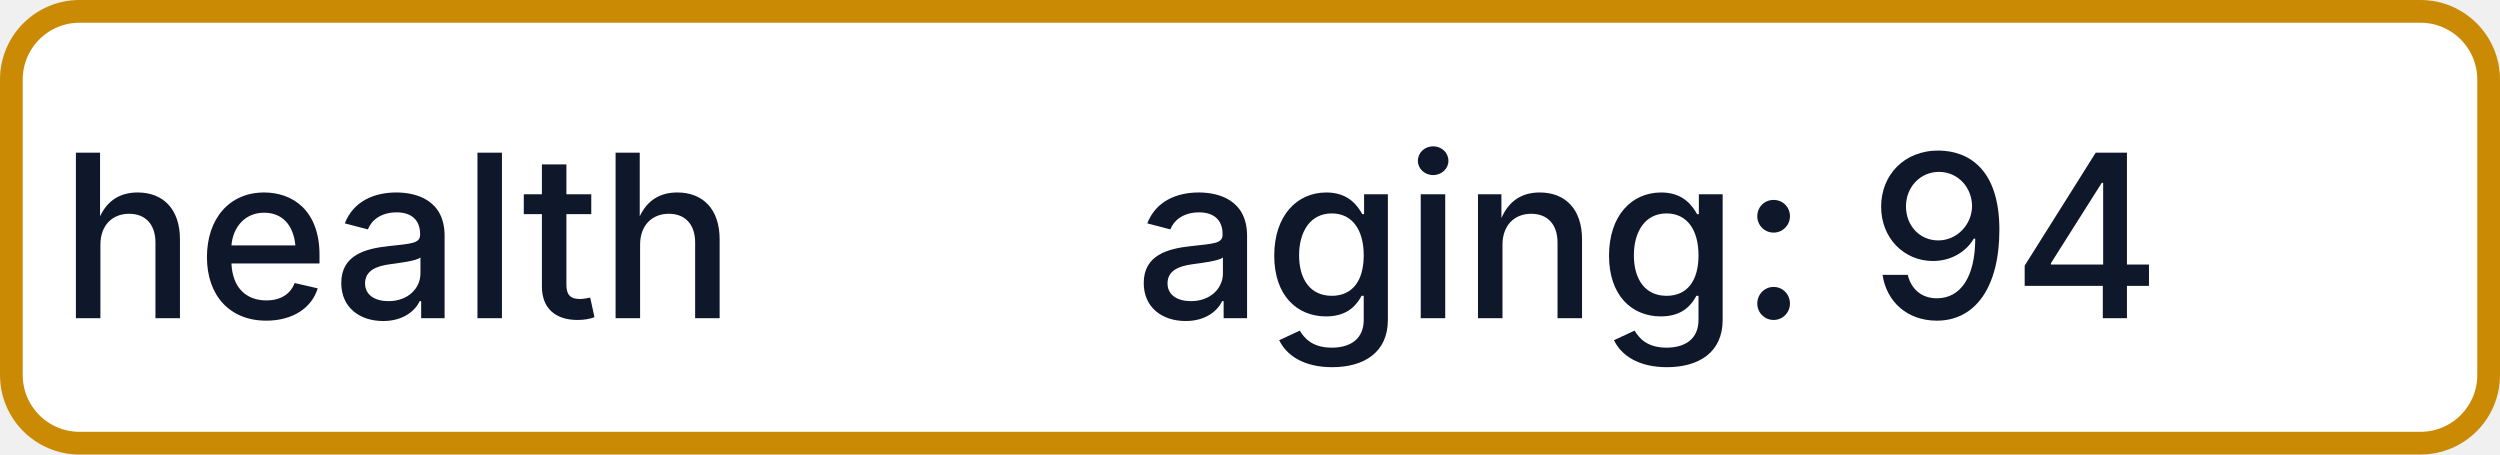
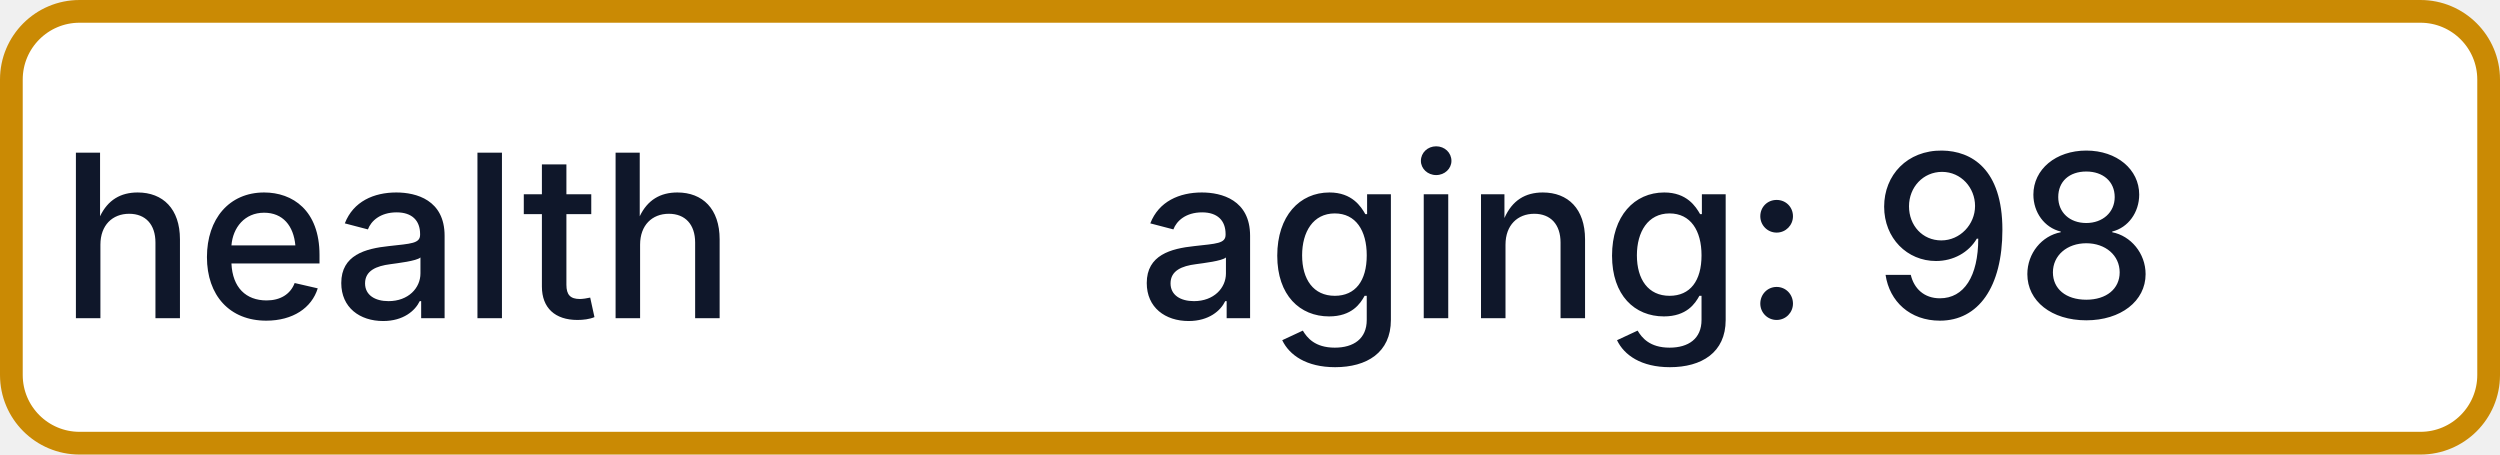
- <svg xmlns="http://www.w3.org/2000/svg" width="110" height="20" role="img" aria-label="health: aging: 94">
+ <svg xmlns="http://www.w3.org/2000/svg" width="110" height="20" role="img" aria-label="health: aging: 98">
  <rect x="0.5" y="0.5" width="109" height="19" rx="3" fill="#FFFFFF" stroke="#CA8A04" stroke-width="1" />
  <g fill="#0F172A" text-anchor="middle" font-family="-apple-system,BlinkMacSystemFont,Segoe UI,sans-serif" font-size="10" font-weight="500">
    <text x="17.5" y="14">health</text>
-     <text x="72.5" y="14" textLength="68" lengthAdjust="spacingAndGlyphs">aging: 94</text>
+     <text x="72.5" y="14" textLength="68" lengthAdjust="spacingAndGlyphs">aging: 98</text>
  </g>
</svg>
